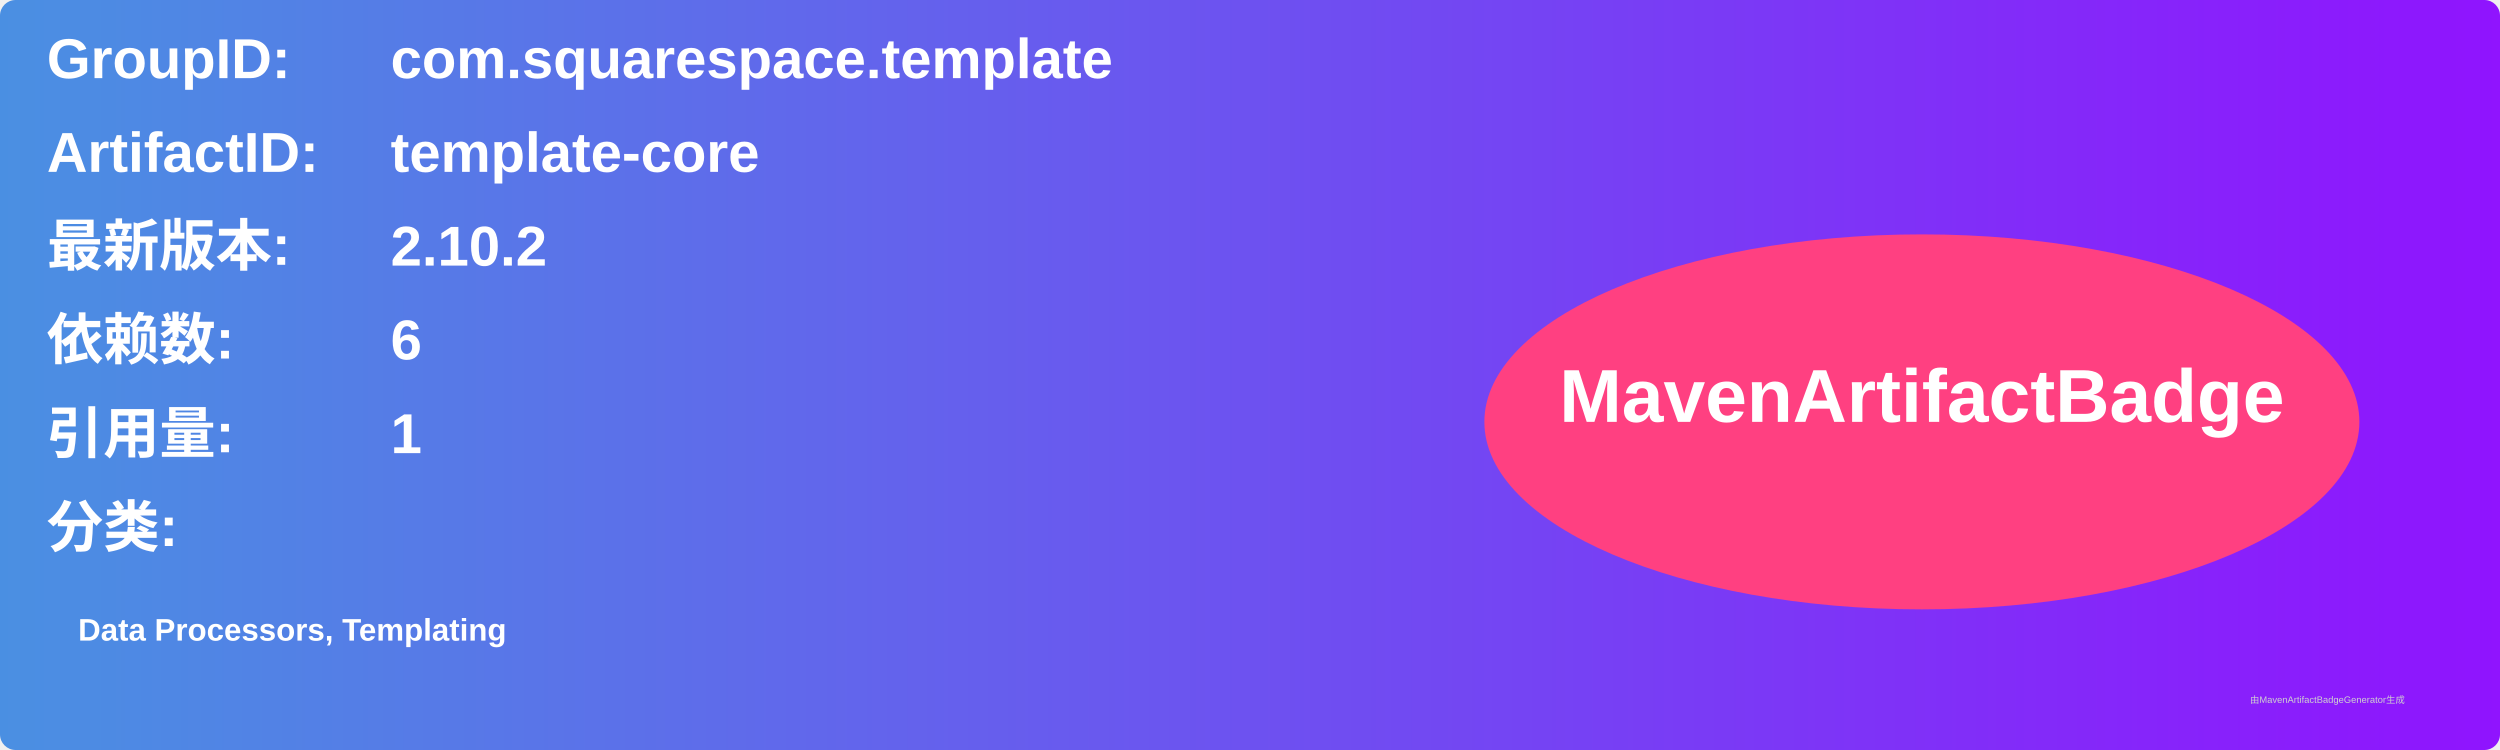
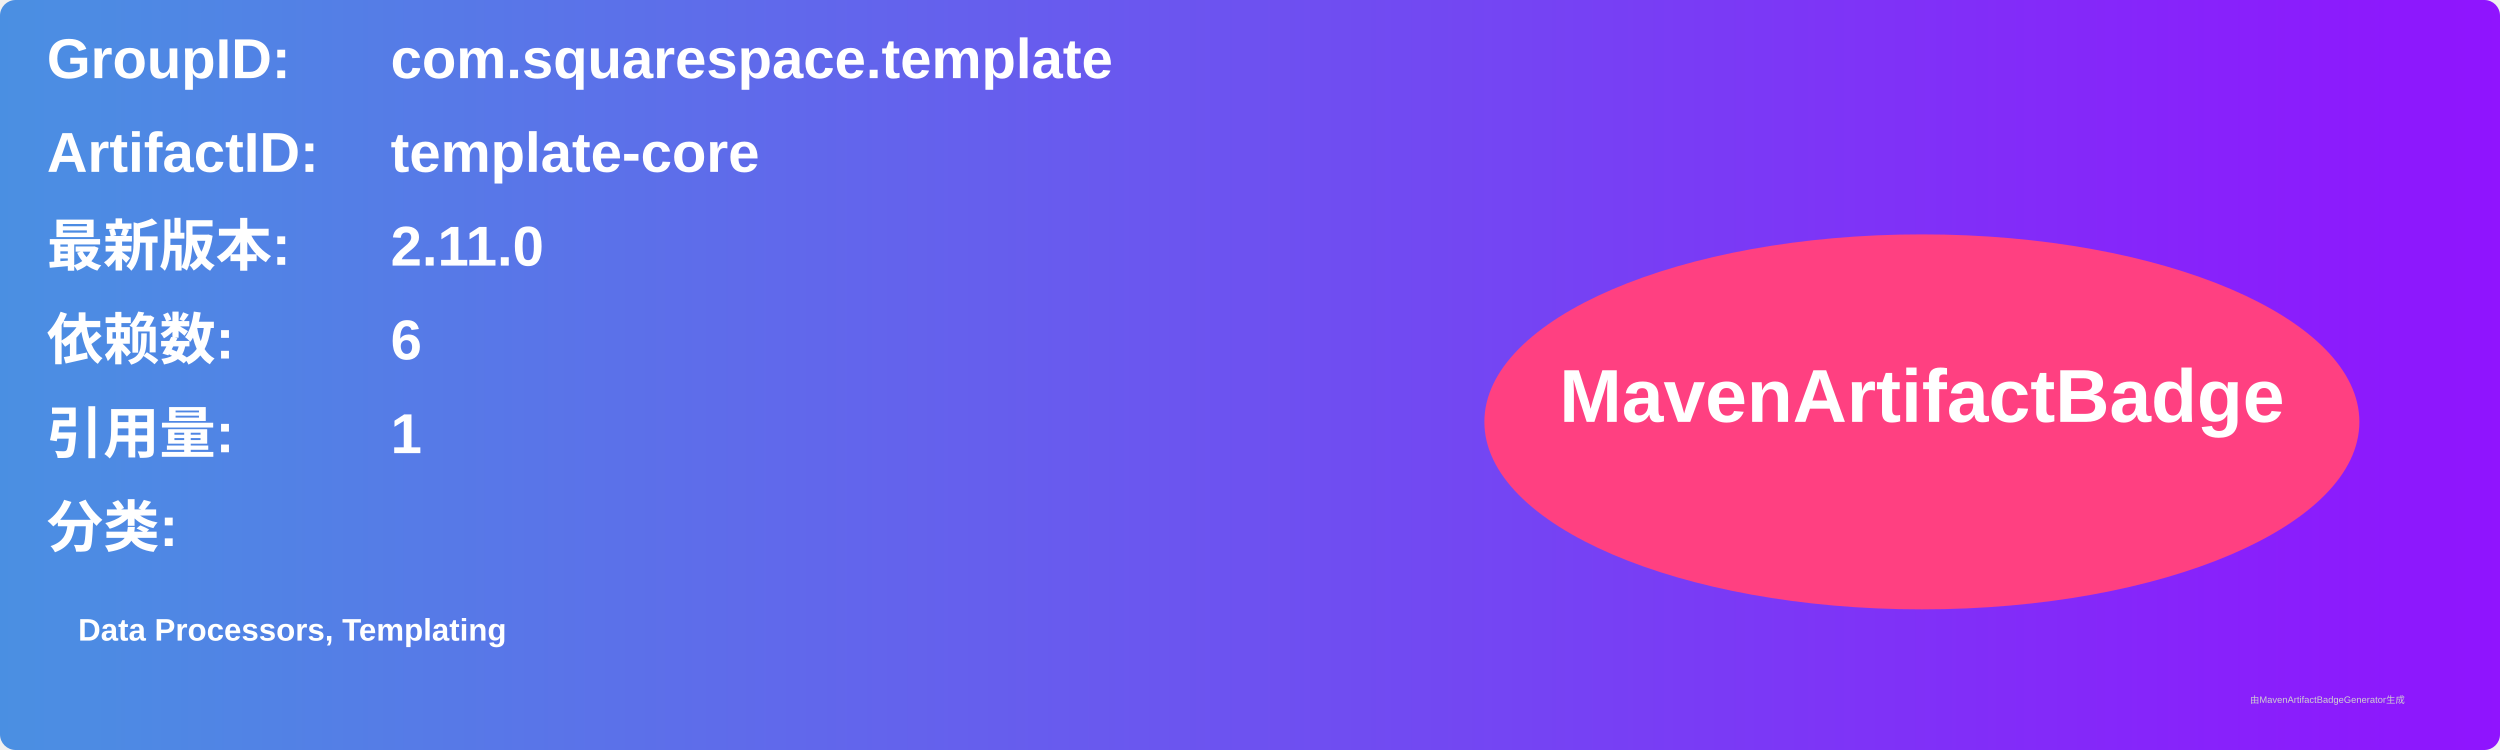
<svg xmlns="http://www.w3.org/2000/svg" width="800" height="240" viewBox="0 0 800 240">
  <linearGradient id="grad" x1="0%" y1="0%" x2="100%" y2="0%">
    <stop offset="0%" stop-color="#4a90e2" />
    <stop offset="100%" stop-color="#9013fe" />
  </linearGradient>
  <rect width="100%" height="100%" rx="5" ry="5" fill="url(#grad)" />
  <g transform="translate(15, 15)">
    <text x="0" y="10" font-family="Arial" font-size="18" fill="white" font-weight="bold" width="260">GroupID:</text>
    <text x="110" y="10" font-family="Arial" font-size="18" fill="white" font-weight="bold" width="460">com.squarespace.template</text>
    <text x="0" y="40" font-family="Arial" font-size="18" fill="white" font-weight="bold" width="260">ArtifactID:</text>
    <text x="110" y="40" font-family="Arial" font-size="18" fill="white" font-weight="bold" width="460">template-core</text>
    <text x="0" y="70" font-family="Arial" font-size="18" fill="white" font-weight="bold">最新版本:</text>
    <text x="110" y="70" font-family="Arial" font-size="18" fill="white" font-weight="bold">
-       <tspan font-weight="bold">2.10.2</tspan>
+       <tspan font-weight="bold">2.11.0</tspan>
    </text>
    <text x="0" y="100" font-family="Arial" font-size="18" fill="white" font-weight="bold">依赖数: </text>
    <text x="110" y="100" font-family="Arial" font-size="18" fill="white">
      <tspan font-weight="bold">6</tspan>
    </text>
    <text x="0" y="130" font-family="Arial" font-size="18" fill="white" font-weight="bold">引用量: </text>
    <text x="110" y="130" font-family="Arial" font-size="18" fill="white">
      <tspan font-weight="bold">1</tspan>
    </text>
    <text x="0" y="160" font-family="Arial" font-size="18" fill="white" font-weight="bold">分类:</text>
    <text x="10" y="190" font-family="Arial" font-size="10" fill="white">
      <tspan font-weight="bold">Data Processors, Templating</tspan>
    </text>
    <ellipse cx="600" cy="120" rx="140" ry="60" fill="#ff4081" />
    <text x="600" y="120" text-anchor="middle" font-family="Arial" font-size="24" fill="white" font-weight="bold">MavenArtifactBadge</text>
  </g>
  <text x="720" y="225" font-family="Arial" font-size="3" fill="#d0d0d0">由MavenArtifactBadgeGenerator生成</text>
</svg>
